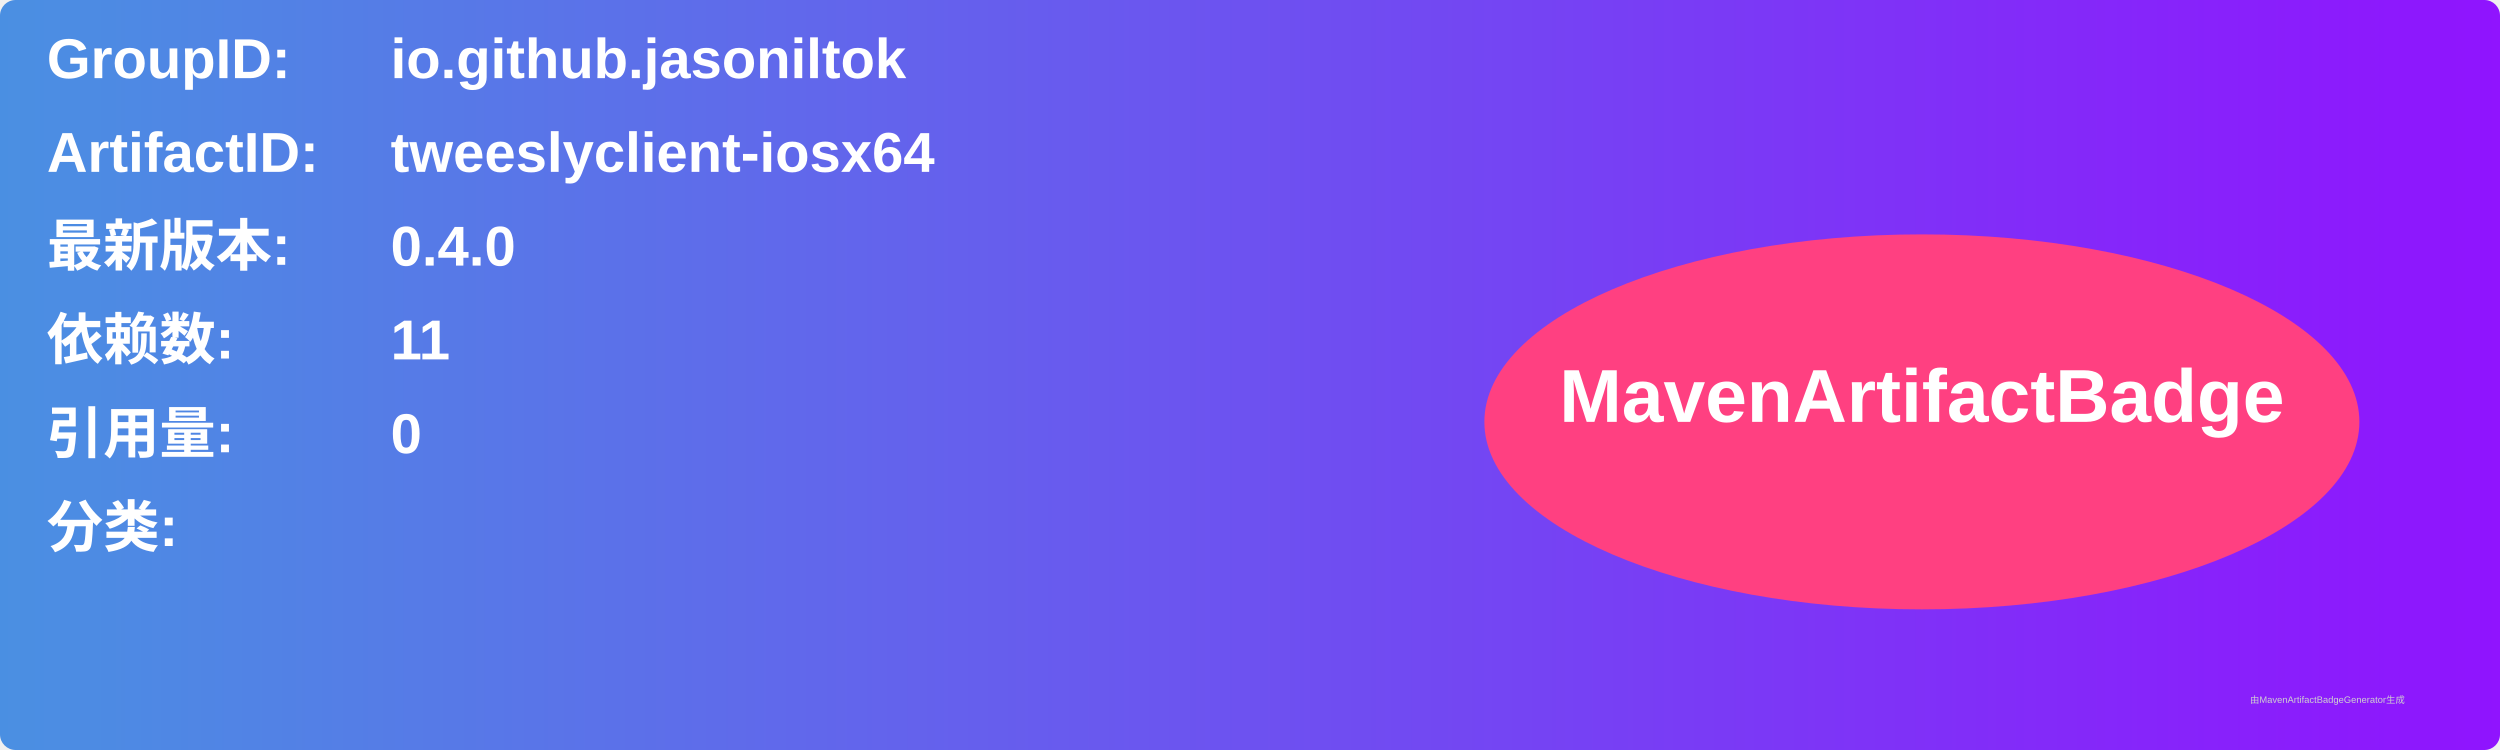
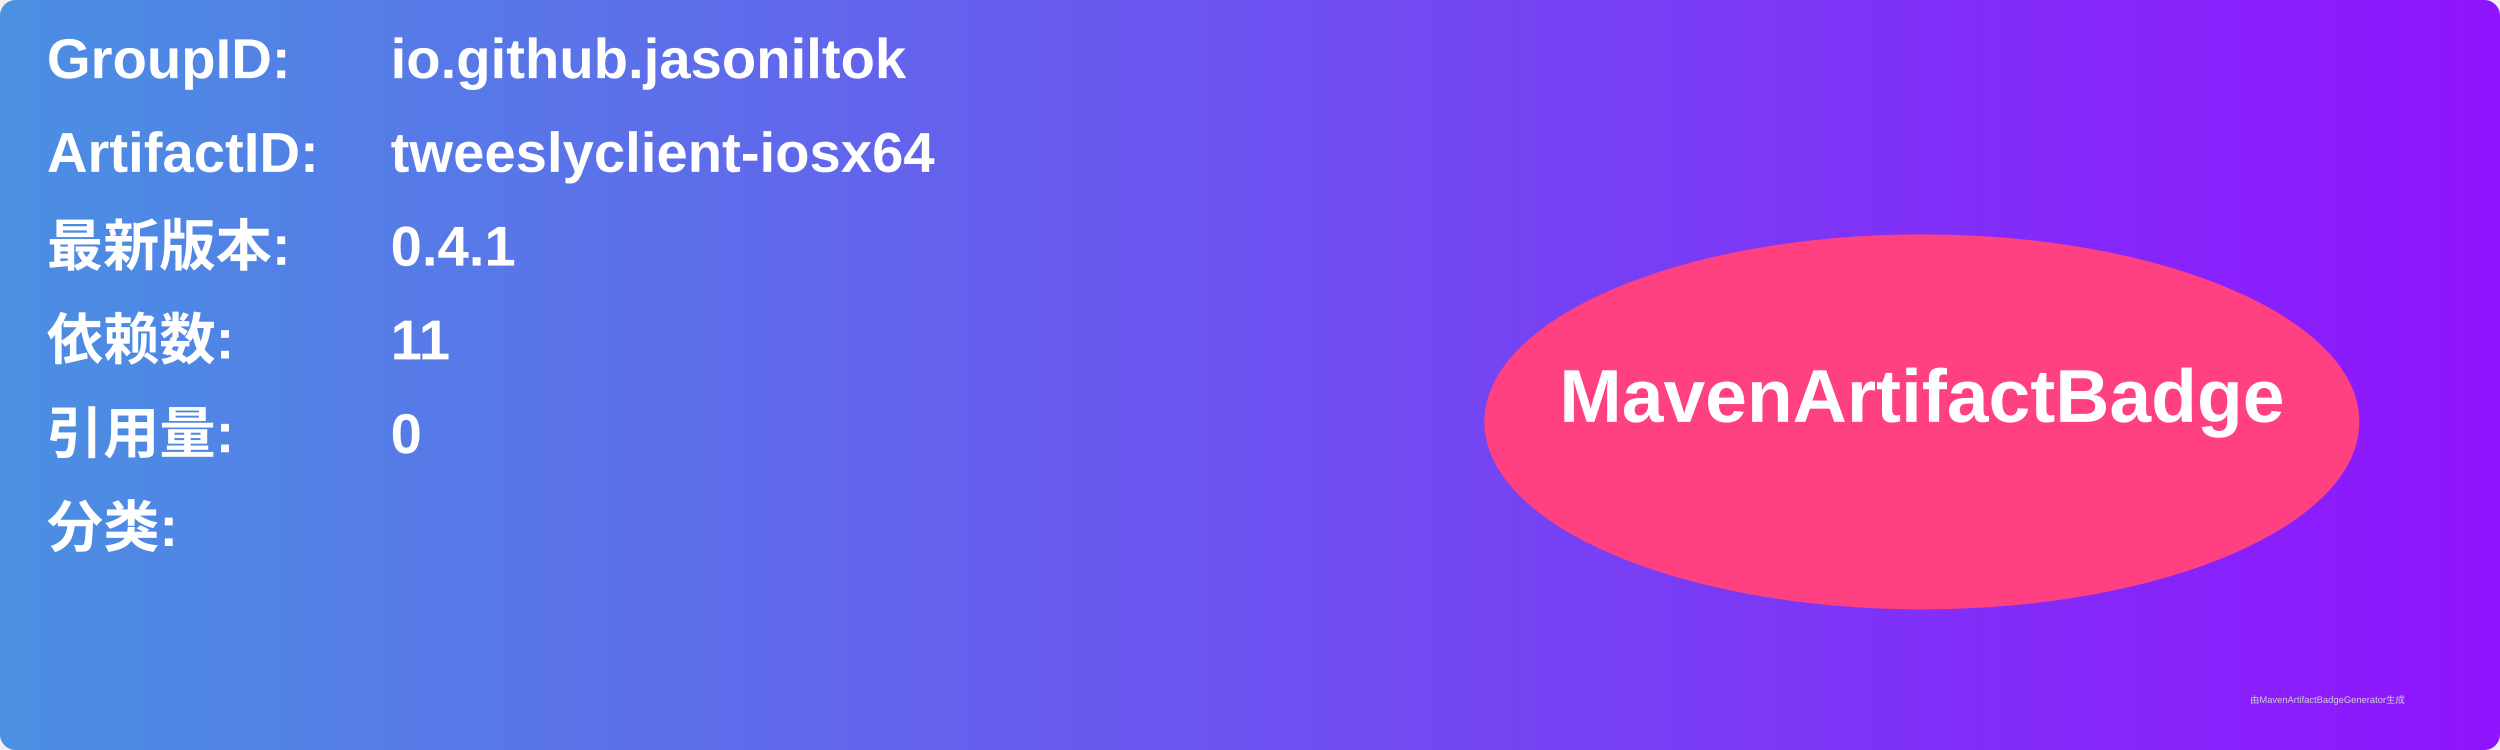
<svg xmlns="http://www.w3.org/2000/svg" width="800" height="240" viewBox="0 0 800 240">
  <linearGradient id="grad" x1="0%" y1="0%" x2="100%" y2="0%">
    <stop offset="0%" stop-color="#4a90e2" />
    <stop offset="100%" stop-color="#9013fe" />
  </linearGradient>
  <rect width="100%" height="100%" rx="5" ry="5" fill="url(#grad)" />
  <g transform="translate(15, 15)">
    <text x="0" y="10" font-family="Arial" font-size="18" fill="white" font-weight="bold" width="260">GroupID:</text>
    <text x="110" y="10" font-family="Arial" font-size="18" fill="white" font-weight="bold" width="460">io.github.jasoniltok</text>
    <text x="0" y="40" font-family="Arial" font-size="18" fill="white" font-weight="bold" width="260">ArtifactID:</text>
    <text x="110" y="40" font-family="Arial" font-size="18" fill="white" font-weight="bold" width="460">tweeslyclient-iosx64</text>
    <text x="0" y="70" font-family="Arial" font-size="18" fill="white" font-weight="bold">最新版本:</text>
    <text x="110" y="70" font-family="Arial" font-size="18" fill="white" font-weight="bold">
-       <tspan font-weight="bold">0.4.0</tspan>
+       <tspan font-weight="bold">0.4.1</tspan>
    </text>
    <text x="0" y="100" font-family="Arial" font-size="18" fill="white" font-weight="bold">依赖数: </text>
    <text x="110" y="100" font-family="Arial" font-size="18" fill="white">
      <tspan font-weight="bold">11</tspan>
    </text>
    <text x="0" y="130" font-family="Arial" font-size="18" fill="white" font-weight="bold">引用量: </text>
    <text x="110" y="130" font-family="Arial" font-size="18" fill="white">
      <tspan font-weight="bold">0</tspan>
    </text>
    <text x="0" y="160" font-family="Arial" font-size="18" fill="white" font-weight="bold">分类:</text>
    <text x="10" y="190" font-family="Arial" font-size="10" fill="white">
      <tspan font-weight="bold" />
    </text>
    <ellipse cx="600" cy="120" rx="140" ry="60" fill="#ff4081" />
    <text x="600" y="120" text-anchor="middle" font-family="Arial" font-size="24" fill="white" font-weight="bold">MavenArtifactBadge</text>
  </g>
  <text x="720" y="225" font-family="Arial" font-size="3" fill="#d0d0d0">由MavenArtifactBadgeGenerator生成</text>
</svg>
